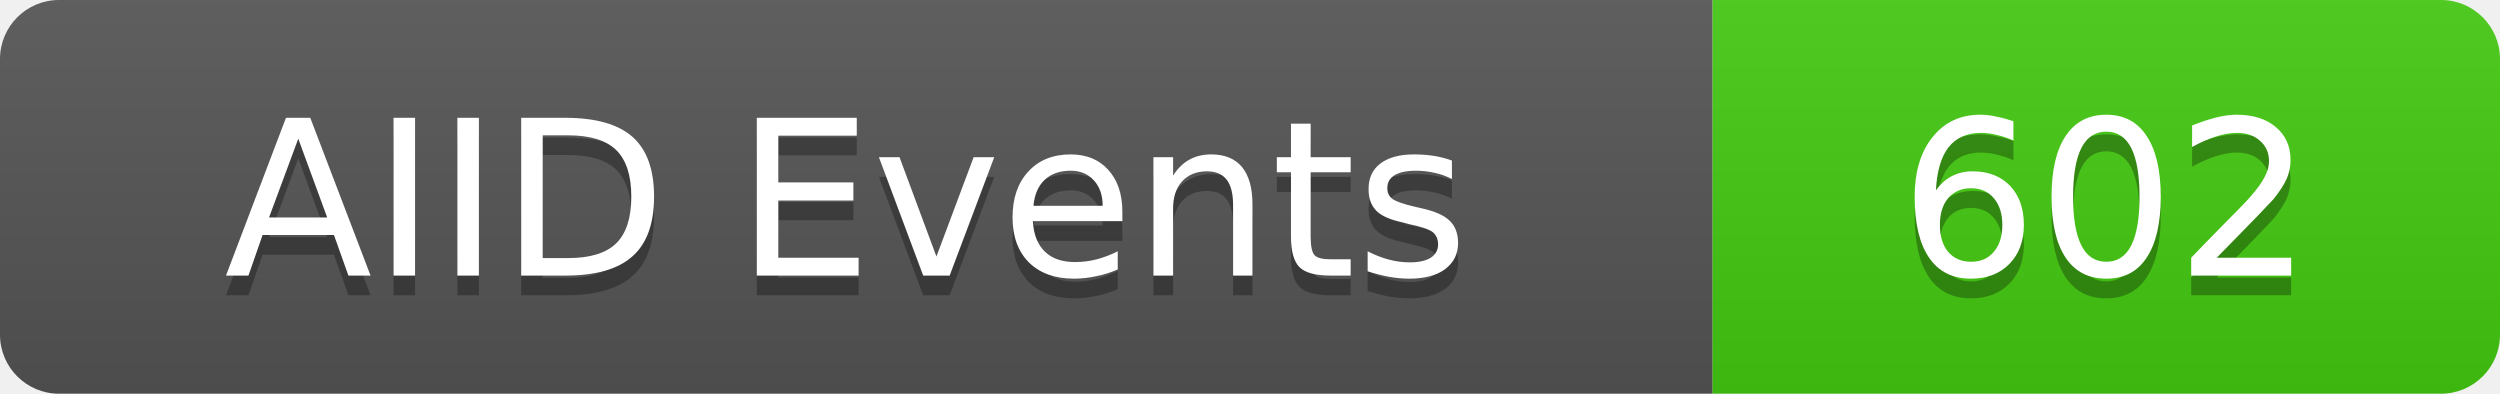
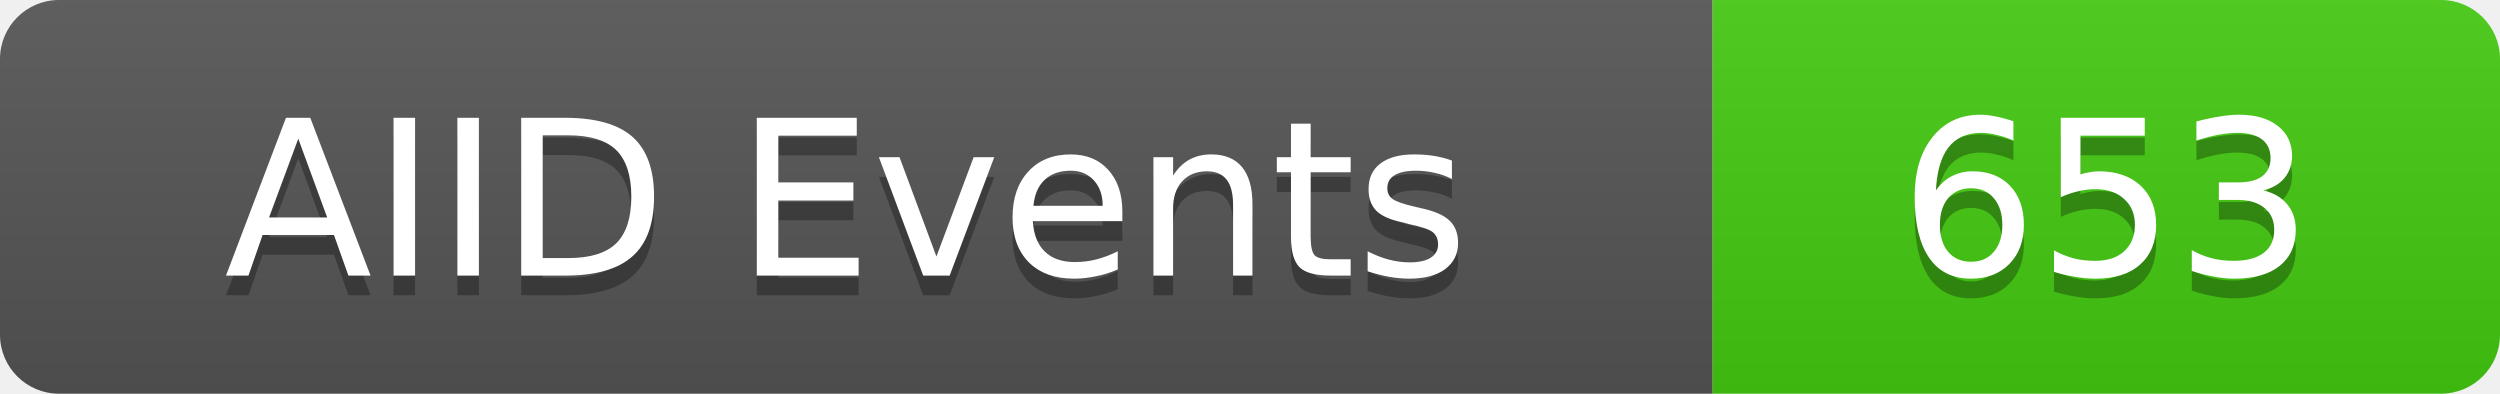
<svg xmlns="http://www.w3.org/2000/svg" width="127" height="20">
  <linearGradient id="b" x2="0" y2="100%">
    <stop offset="0" stop-color="#bbb" stop-opacity=".1" />
    <stop offset="1" stop-opacity=".1" />
  </linearGradient>
  <clipPath id="a">
    <rect width="127" height="20" rx="3" fill="#fff" />
  </clipPath>
  <g clip-path="url(#a)">
    <rect width="87" height="20" fill="#555" />
    <rect x="87" width="40" height="20" fill="#4c1" />
    <rect width="127" height="20" fill="url(#b)" />
  </g>
  <g fill="#fff" text-anchor="middle" font-family="DejaVu Sans,Verdana,Geneva,sans-serif" font-size="11">
    <text x="43" y="15" fill="#010101" fill-opacity=".3">AIID Events</text>
    <text x="43" y="14">AIID Events</text>
-     <text x="107" y="15" fill="#010101" fill-opacity=".3">602</text>
-     <text x="107" y="14">602</text>
+     <text x="107" y="15" fill="#010101" fill-opacity=".3">653</text>
+     <text x="107" y="14">653</text>
  </g>
</svg>
